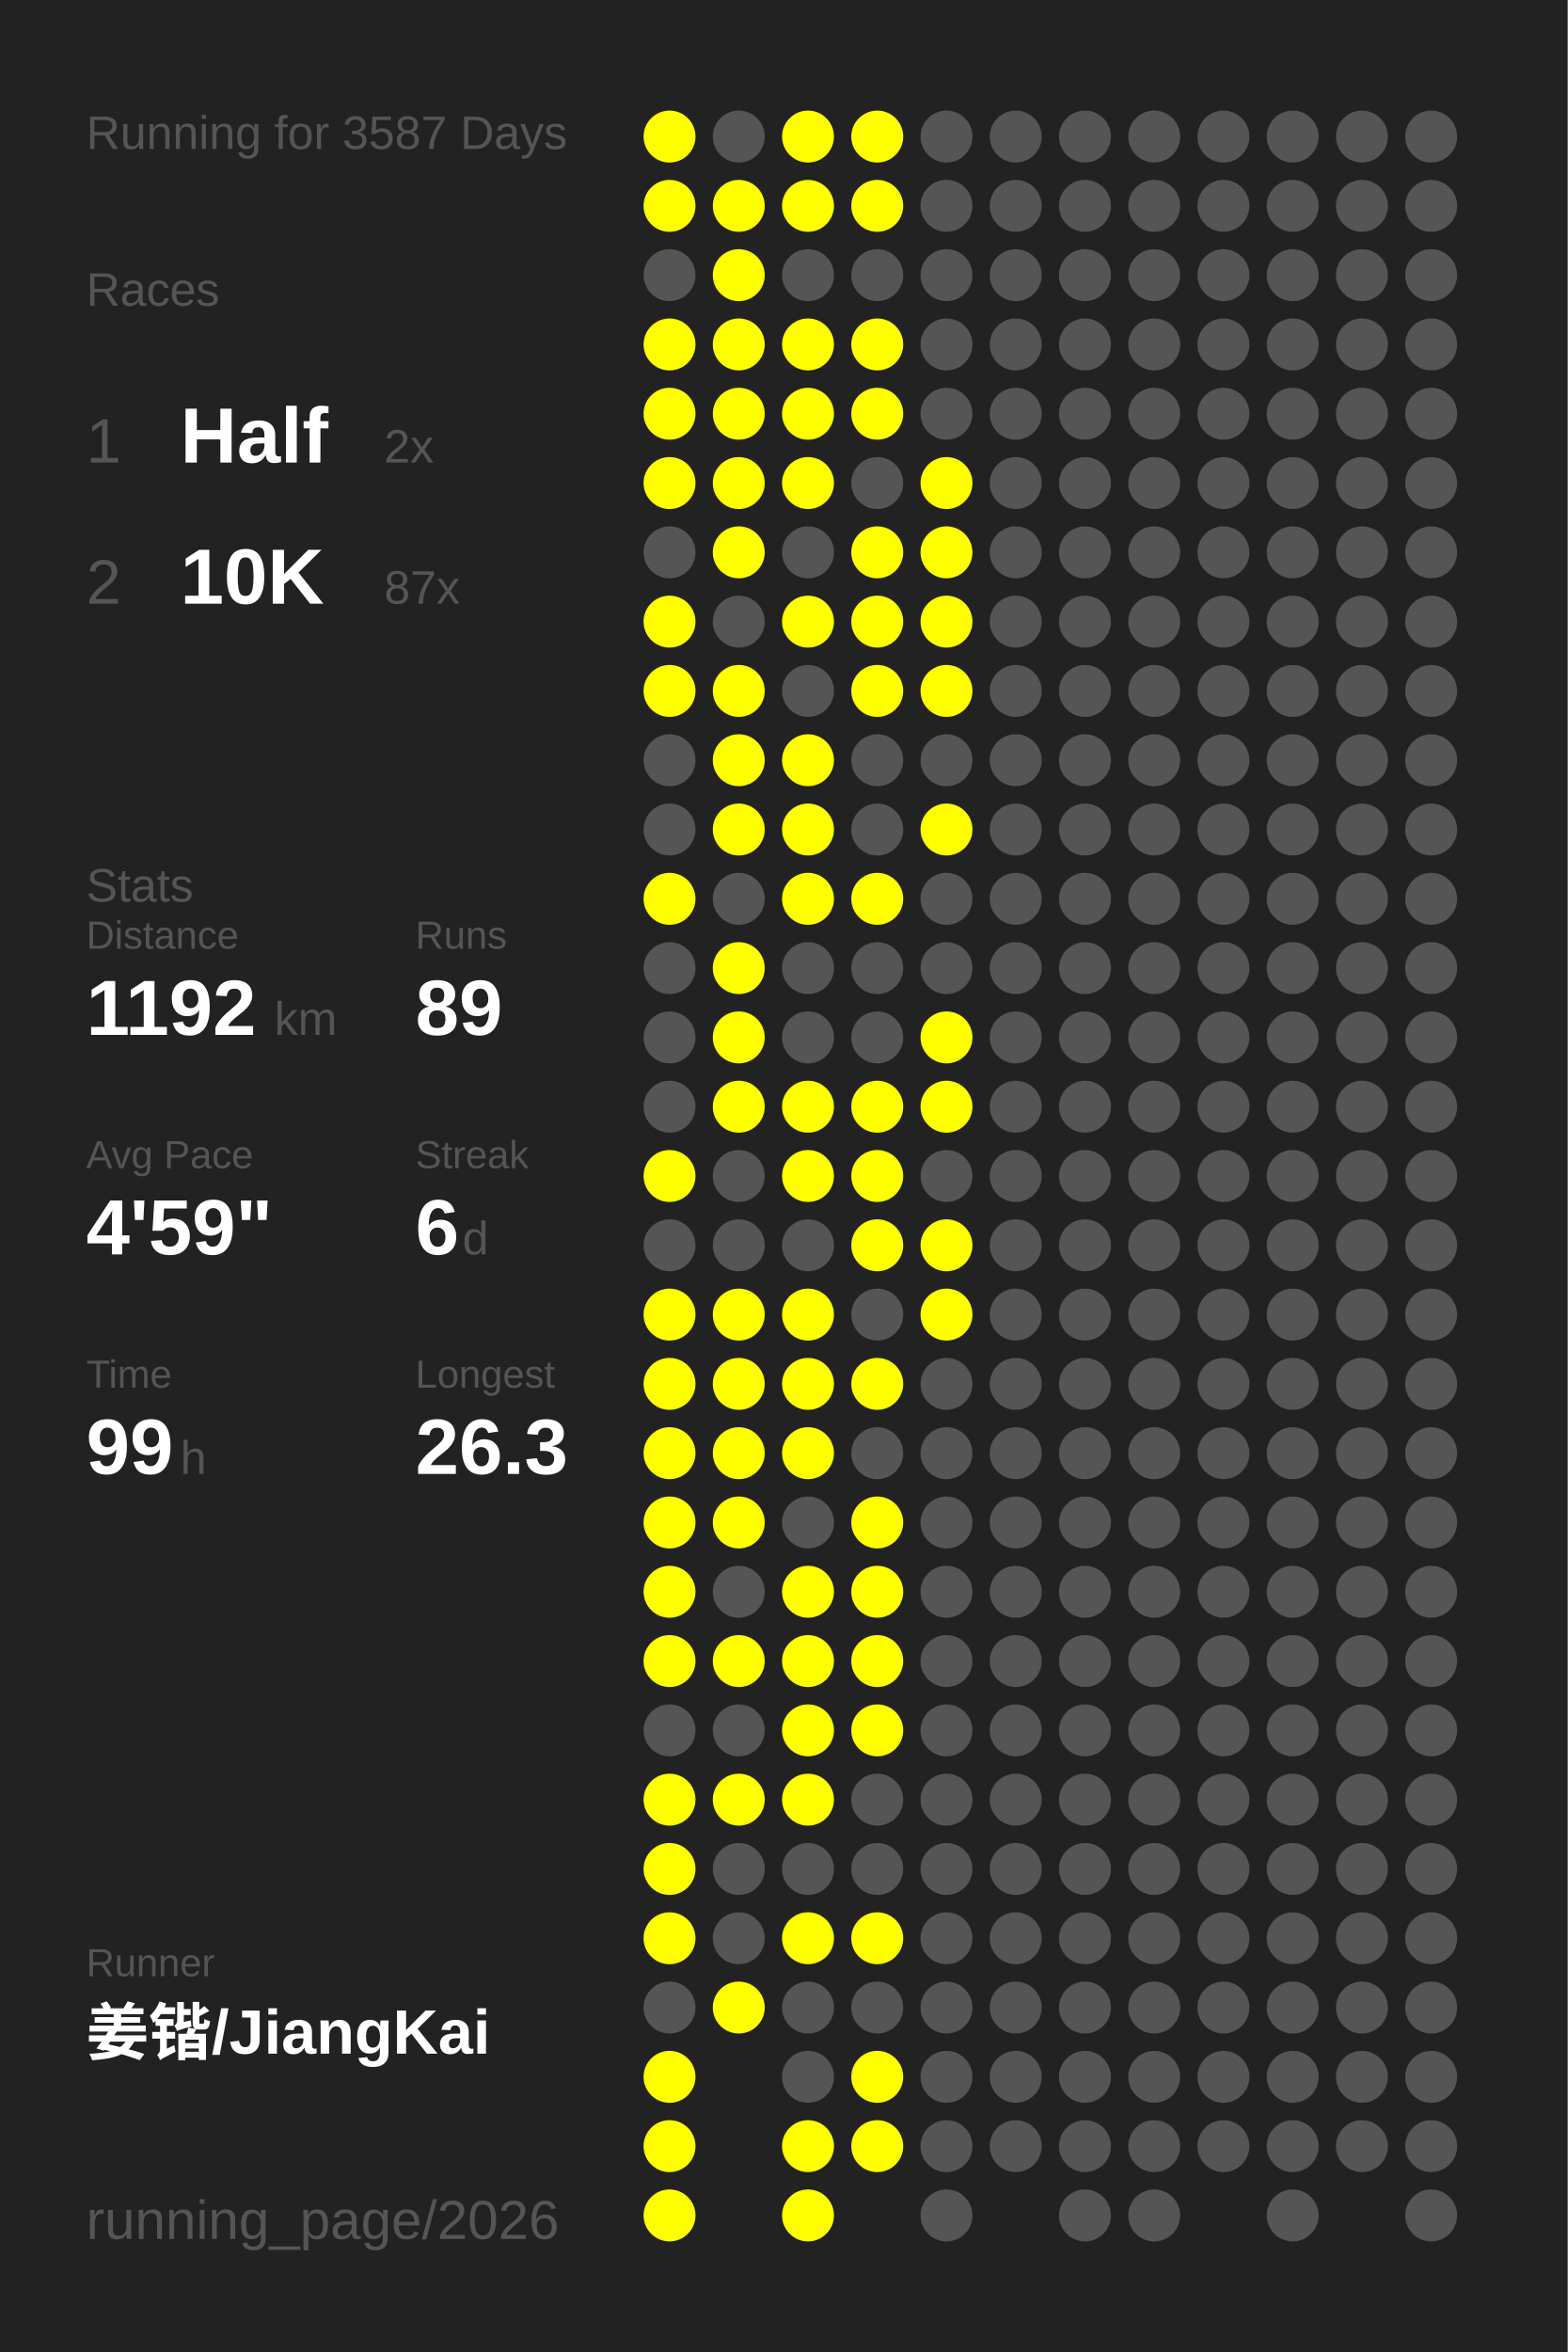
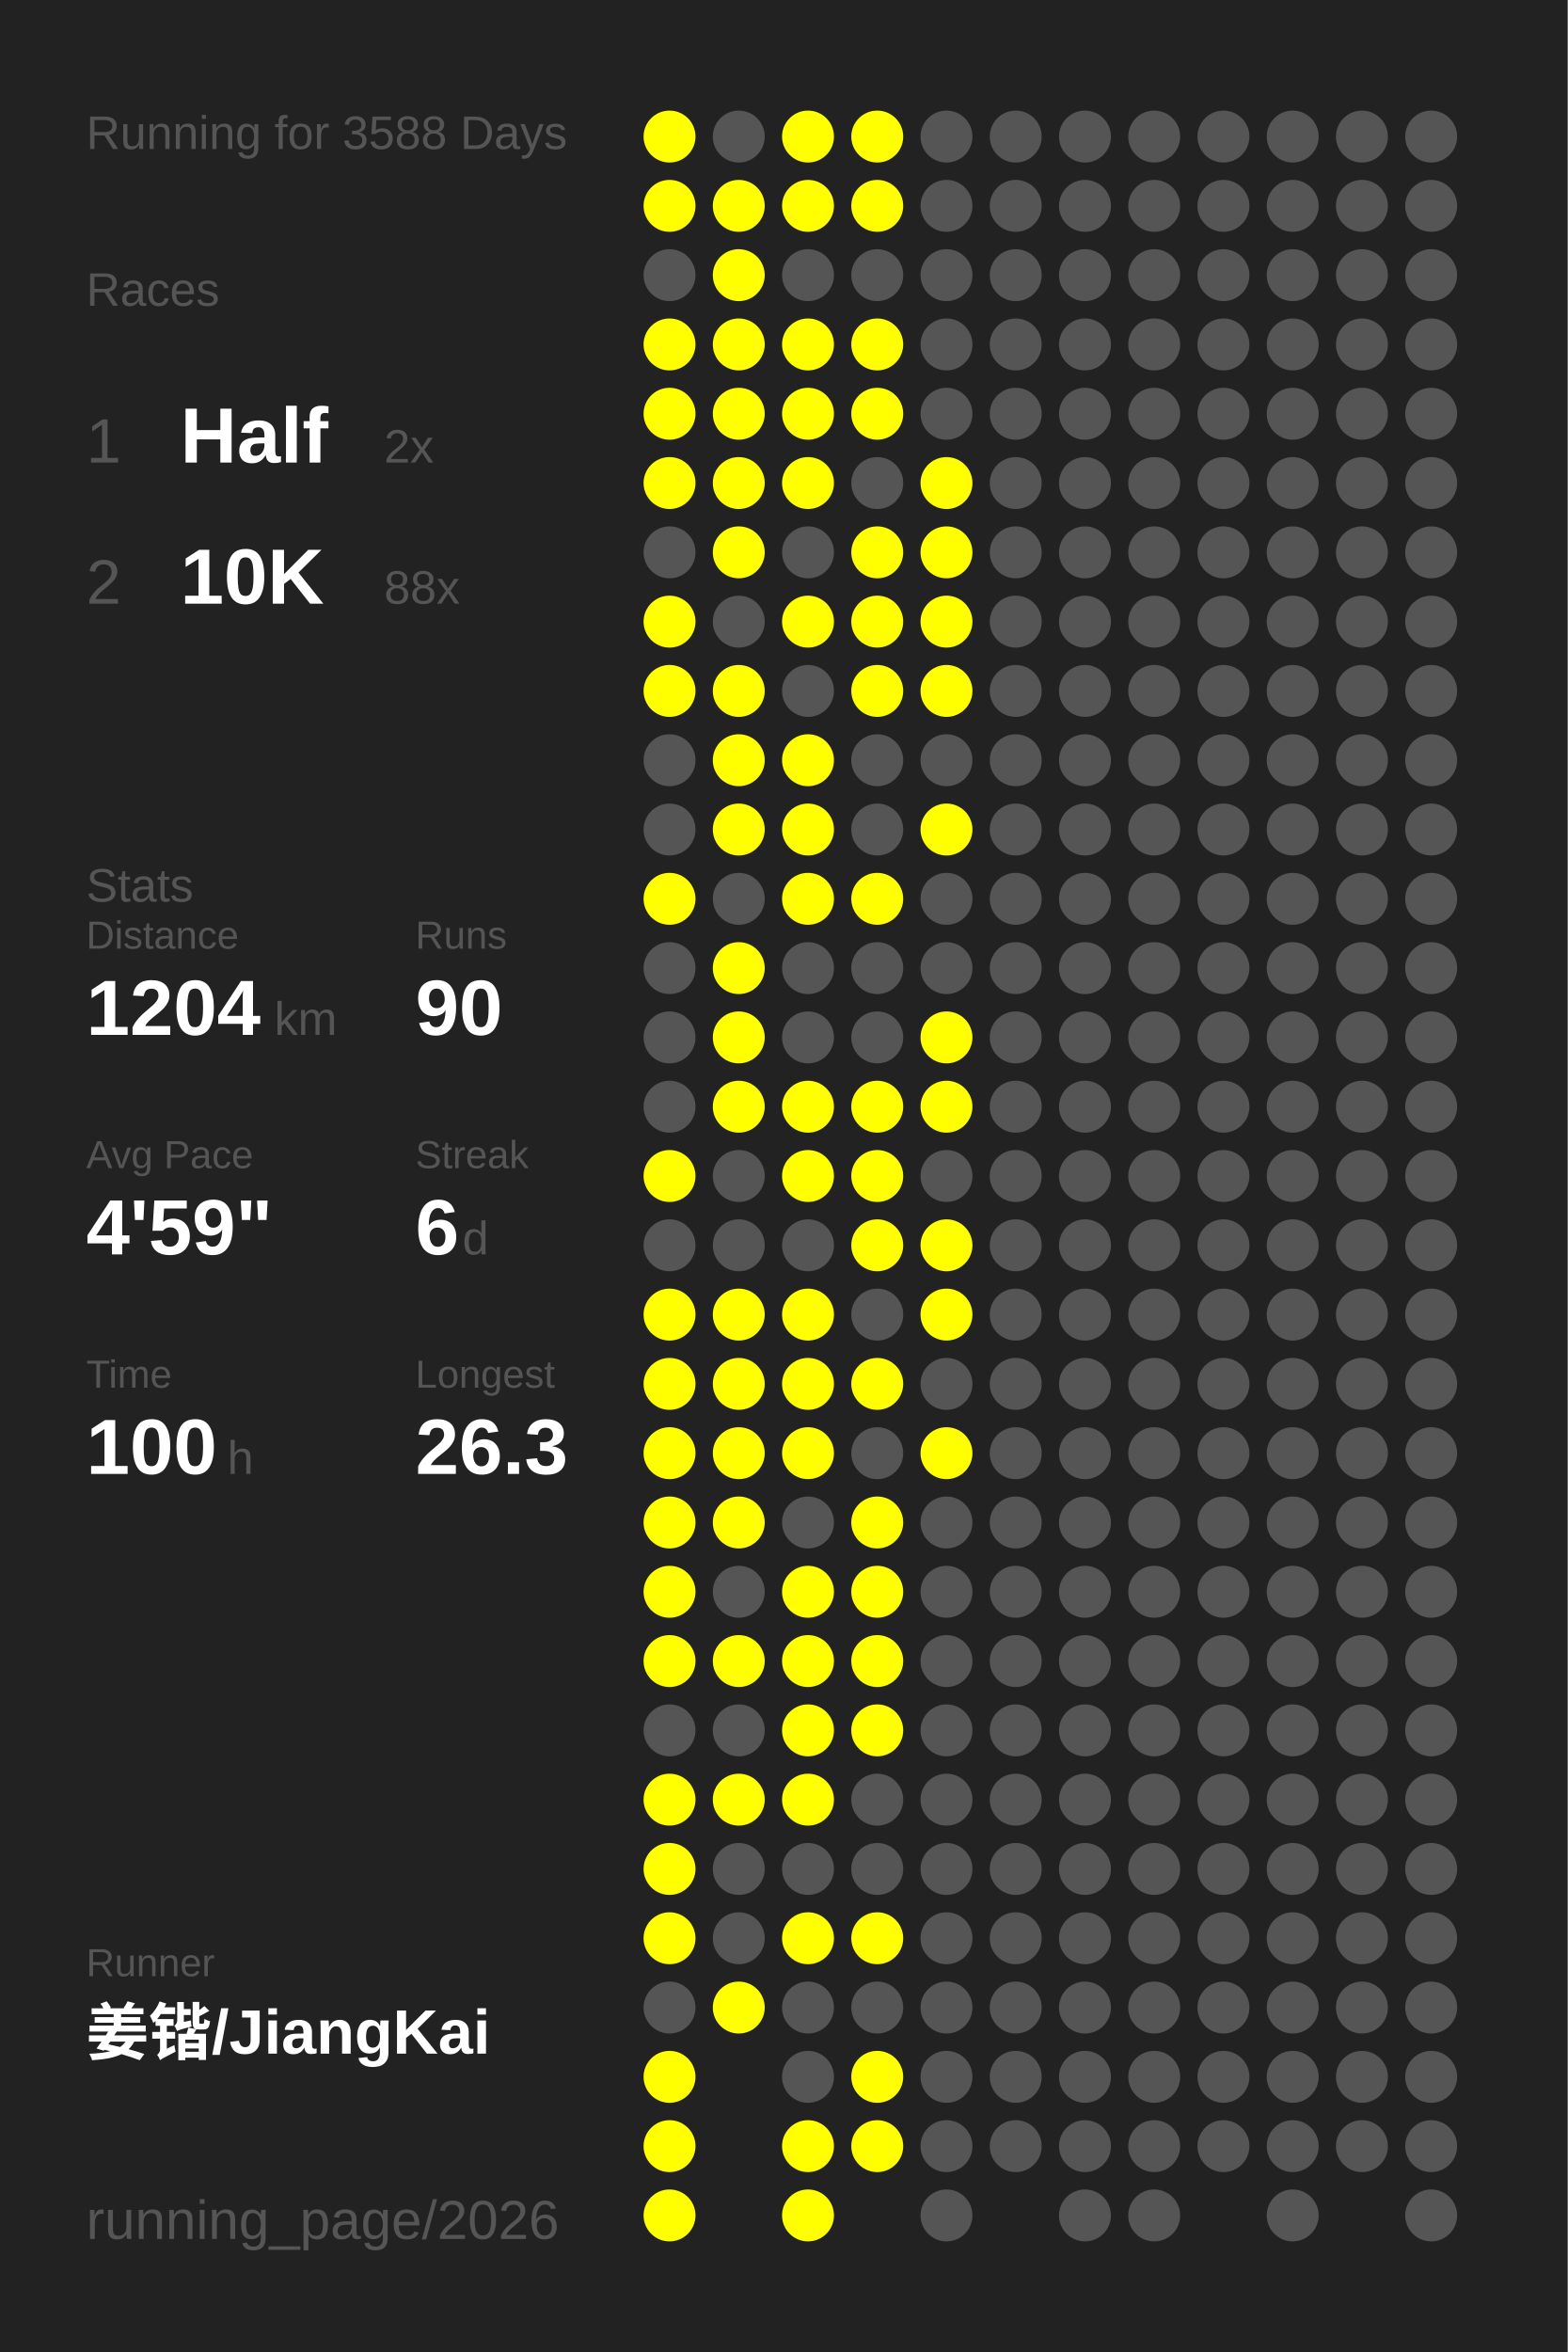
<svg xmlns="http://www.w3.org/2000/svg" baseProfile="full" height="300mm" version="1.1" viewBox="0,0,200,300" width="200mm">
  <defs />
  <rect fill="#222222" height="300" width="200" x="0" y="0" />
-   <text fill="#555555" style="font-size:6px; font-family:Arial;" x="11" y="19">Running for 3587 Days</text>
+   <text fill="#555555" style="font-size:6px; font-family:Arial;" x="11" y="19">Running for 3588 Days</text>
  <text fill="#555555" style="font-size:6px; font-family:Arial;" x="11" y="39">Races</text>
  <text fill="#555555" style="font-size:8px; font-family:Arial;" x="11" y="59">1</text>
  <text fill="#FFFFFF" style="font-size:10px; font-family:Arial; font-weight:bold;" x="23" y="59">Half</text>
  <text fill="#555555" style="font-size:6px; font-family:Arial;" x="49" y="59">2x</text>
  <text fill="#555555" style="font-size:8px; font-family:Arial;" x="11" y="77">2</text>
  <text fill="#FFFFFF" style="font-size:10px; font-family:Arial; font-weight:bold;" x="23" y="77">10K</text>
-   <text fill="#555555" style="font-size:6px; font-family:Arial;" x="49" y="77">87x</text>
+   <text fill="#555555" style="font-size:6px; font-family:Arial;" x="49" y="77">88x</text>
  <text fill="#555555" style="font-size:6px; font-family:Arial;" x="11" y="115">Stats</text>
  <text fill="#555555" style="font-size:5px; font-family:Arial;" x="11" y="121">Distance</text>
-   <text fill="#FFFFFF" style="font-size:10px; font-family:Arial; font-weight:bold;" x="11" y="132">1192</text>
+   <text fill="#FFFFFF" style="font-size:10px; font-family:Arial; font-weight:bold;" x="11" y="132">1204</text>
  <text fill="#555555" style="font-size:6px; font-family:Arial;" x="35" y="132">km</text>
  <text fill="#555555" style="font-size:5px; font-family:Arial;" x="53" y="121">Runs</text>
-   <text fill="#FFFFFF" style="font-size:10px; font-family:Arial; font-weight:bold;" x="53" y="132">89</text>
+   <text fill="#FFFFFF" style="font-size:10px; font-family:Arial; font-weight:bold;" x="53" y="132">90</text>
  <text fill="#555555" style="font-size:5px; font-family:Arial;" x="11" y="149">Avg Pace</text>
  <text fill="#FFFFFF" style="font-size:10px; font-family:Arial; font-weight:bold;" x="11" y="160">4'59"</text>
  <text fill="#555555" style="font-size:5px; font-family:Arial;" x="53" y="149">Streak</text>
  <text fill="#FFFFFF" style="font-size:10px; font-family:Arial; font-weight:bold;" x="53" y="160">6</text>
  <text fill="#555555" style="font-size:6px; font-family:Arial;" x="59" y="160">d</text>
  <text fill="#555555" style="font-size:5px; font-family:Arial;" x="11" y="177">Time</text>
-   <text fill="#FFFFFF" style="font-size:10px; font-family:Arial; font-weight:bold;" x="11" y="188">99</text>
-   <text fill="#555555" style="font-size:6px; font-family:Arial;" x="23" y="188">h</text>
+   <text fill="#FFFFFF" style="font-size:10px; font-family:Arial; font-weight:bold;" x="11" y="188">100</text>
+   <text fill="#555555" style="font-size:6px; font-family:Arial;" x="29" y="188">h</text>
  <text fill="#555555" style="font-size:5px; font-family:Arial;" x="53" y="177">Longest</text>
  <text fill="#FFFFFF" style="font-size:10px; font-family:Arial; font-weight:bold;" x="53" y="188">26.3</text>
  <text fill="#555555" style="font-size:5px; font-family:Arial;" x="11" y="252.065">Runner</text>
  <text fill="#FFFFFF" style="font-size:8px; font-family:Arial; font-weight:bold;" x="11" y="262.065">姜锴/JiangKai</text>
  <text fill="#555555" style="font-size:7px; font-family:Arial;" x="11" y="285.581">running_page/2026</text>
  <circle cx="85.417" cy="17.419" fill="#FFFF00" r="3.312" />
  <circle cx="85.417" cy="26.258" fill="#FFFF00" r="3.312" />
  <circle cx="85.417" cy="35.097" fill="#555555" r="3.312" />
  <circle cx="85.417" cy="43.935" fill="#FFFF00" r="3.312" />
  <circle cx="85.417" cy="52.774" fill="#FFFF00" r="3.312" />
  <circle cx="85.417" cy="61.613" fill="#FFFF00" r="3.312" />
  <circle cx="85.417" cy="70.452" fill="#555555" r="3.312" />
  <circle cx="85.417" cy="79.29" fill="#FFFF00" r="3.312" />
  <circle cx="85.417" cy="88.129" fill="#FFFF00" r="3.312" />
  <circle cx="85.417" cy="96.968" fill="#555555" r="3.312" />
  <circle cx="85.417" cy="105.806" fill="#555555" r="3.312" />
  <circle cx="85.417" cy="114.645" fill="#FFFF00" r="3.312" />
  <circle cx="85.417" cy="123.484" fill="#555555" r="3.312" />
  <circle cx="85.417" cy="132.323" fill="#555555" r="3.312" />
  <circle cx="85.417" cy="141.161" fill="#555555" r="3.312" />
  <circle cx="85.417" cy="150" fill="#FFFF00" r="3.312" />
  <circle cx="85.417" cy="158.839" fill="#555555" r="3.312" />
  <circle cx="85.417" cy="167.677" fill="#FFFF00" r="3.312" />
  <circle cx="85.417" cy="176.516" fill="#FFFF00" r="3.312" />
  <circle cx="85.417" cy="185.355" fill="#FFFF00" r="3.312" />
  <circle cx="85.417" cy="194.194" fill="#FFFF00" r="3.312" />
  <circle cx="85.417" cy="203.032" fill="#FFFF00" r="3.312" />
  <circle cx="85.417" cy="211.871" fill="#FFFF00" r="3.312" />
  <circle cx="85.417" cy="220.71" fill="#555555" r="3.312" />
  <circle cx="85.417" cy="229.548" fill="#FFFF00" r="3.312" />
  <circle cx="85.417" cy="238.387" fill="#FFFF00" r="3.312" />
  <circle cx="85.417" cy="247.226" fill="#FFFF00" r="3.312" />
  <circle cx="85.417" cy="256.065" fill="#555555" r="3.312" />
  <circle cx="85.417" cy="264.903" fill="#FFFF00" r="3.312" />
  <circle cx="85.417" cy="273.742" fill="#FFFF00" r="3.312" />
  <circle cx="85.417" cy="282.581" fill="#FFFF00" r="3.312" />
  <circle cx="94.25" cy="17.419" fill="#555555" r="3.312" />
  <circle cx="94.25" cy="26.258" fill="#FFFF00" r="3.312" />
  <circle cx="94.25" cy="35.097" fill="#FFFF00" r="3.312" />
  <circle cx="94.25" cy="43.935" fill="#FFFF00" r="3.312" />
  <circle cx="94.25" cy="52.774" fill="#FFFF00" r="3.312" />
  <circle cx="94.25" cy="61.613" fill="#FFFF00" r="3.312" />
  <circle cx="94.25" cy="70.452" fill="#FFFF00" r="3.312" />
  <circle cx="94.25" cy="79.29" fill="#555555" r="3.312" />
  <circle cx="94.25" cy="88.129" fill="#FFFF00" r="3.312" />
  <circle cx="94.25" cy="96.968" fill="#FFFF00" r="3.312" />
  <circle cx="94.25" cy="105.806" fill="#FFFF00" r="3.312" />
  <circle cx="94.25" cy="114.645" fill="#555555" r="3.312" />
  <circle cx="94.25" cy="123.484" fill="#FFFF00" r="3.312" />
  <circle cx="94.25" cy="132.323" fill="#FFFF00" r="3.312" />
  <circle cx="94.25" cy="141.161" fill="#FFFF00" r="3.312" />
  <circle cx="94.25" cy="150" fill="#555555" r="3.312" />
  <circle cx="94.25" cy="158.839" fill="#555555" r="3.312" />
  <circle cx="94.25" cy="167.677" fill="#FFFF00" r="3.312" />
  <circle cx="94.25" cy="176.516" fill="#FFFF00" r="3.312" />
  <circle cx="94.25" cy="185.355" fill="#FFFF00" r="3.312" />
  <circle cx="94.25" cy="194.194" fill="#FFFF00" r="3.312" />
  <circle cx="94.25" cy="203.032" fill="#555555" r="3.312" />
  <circle cx="94.25" cy="211.871" fill="#FFFF00" r="3.312" />
  <circle cx="94.25" cy="220.71" fill="#555555" r="3.312" />
  <circle cx="94.25" cy="229.548" fill="#FFFF00" r="3.312" />
  <circle cx="94.25" cy="238.387" fill="#555555" r="3.312" />
  <circle cx="94.25" cy="247.226" fill="#555555" r="3.312" />
  <circle cx="94.25" cy="256.065" fill="#FFFF00" r="3.312" />
  <circle cx="103.083" cy="17.419" fill="#FFFF00" r="3.312" />
  <circle cx="103.083" cy="26.258" fill="#FFFF00" r="3.312" />
  <circle cx="103.083" cy="35.097" fill="#555555" r="3.312" />
  <circle cx="103.083" cy="43.935" fill="#FFFF00" r="3.312" />
  <circle cx="103.083" cy="52.774" fill="#FFFF00" r="3.312" />
  <circle cx="103.083" cy="61.613" fill="#FFFF00" r="3.312" />
  <circle cx="103.083" cy="70.452" fill="#555555" r="3.312" />
  <circle cx="103.083" cy="79.29" fill="#FFFF00" r="3.312" />
  <circle cx="103.083" cy="88.129" fill="#555555" r="3.312" />
  <circle cx="103.083" cy="96.968" fill="#FFFF00" r="3.312" />
  <circle cx="103.083" cy="105.806" fill="#FFFF00" r="3.312" />
  <circle cx="103.083" cy="114.645" fill="#FFFF00" r="3.312" />
  <circle cx="103.083" cy="123.484" fill="#555555" r="3.312" />
  <circle cx="103.083" cy="132.323" fill="#555555" r="3.312" />
  <circle cx="103.083" cy="141.161" fill="#FFFF00" r="3.312" />
  <circle cx="103.083" cy="150" fill="#FFFF00" r="3.312" />
  <circle cx="103.083" cy="158.839" fill="#555555" r="3.312" />
  <circle cx="103.083" cy="167.677" fill="#FFFF00" r="3.312" />
  <circle cx="103.083" cy="176.516" fill="#FFFF00" r="3.312" />
  <circle cx="103.083" cy="185.355" fill="#FFFF00" r="3.312" />
  <circle cx="103.083" cy="194.194" fill="#555555" r="3.312" />
  <circle cx="103.083" cy="203.032" fill="#FFFF00" r="3.312" />
  <circle cx="103.083" cy="211.871" fill="#FFFF00" r="3.312" />
  <circle cx="103.083" cy="220.71" fill="#FFFF00" r="3.312" />
  <circle cx="103.083" cy="229.548" fill="#FFFF00" r="3.312" />
  <circle cx="103.083" cy="238.387" fill="#555555" r="3.312" />
  <circle cx="103.083" cy="247.226" fill="#FFFF00" r="3.312" />
  <circle cx="103.083" cy="256.065" fill="#555555" r="3.312" />
  <circle cx="103.083" cy="264.903" fill="#555555" r="3.312" />
  <circle cx="103.083" cy="273.742" fill="#FFFF00" r="3.312" />
  <circle cx="103.083" cy="282.581" fill="#FFFF00" r="3.312" />
  <circle cx="111.917" cy="17.419" fill="#FFFF00" r="3.312" />
  <circle cx="111.917" cy="26.258" fill="#FFFF00" r="3.312" />
  <circle cx="111.917" cy="35.097" fill="#555555" r="3.312" />
  <circle cx="111.917" cy="43.935" fill="#FFFF00" r="3.312" />
  <circle cx="111.917" cy="52.774" fill="#FFFF00" r="3.312" />
  <circle cx="111.917" cy="61.613" fill="#555555" r="3.312" />
  <circle cx="111.917" cy="70.452" fill="#FFFF00" r="3.312" />
  <circle cx="111.917" cy="79.29" fill="#FFFF00" r="3.312" />
  <circle cx="111.917" cy="88.129" fill="#FFFF00" r="3.312" />
  <circle cx="111.917" cy="96.968" fill="#555555" r="3.312" />
  <circle cx="111.917" cy="105.806" fill="#555555" r="3.312" />
  <circle cx="111.917" cy="114.645" fill="#FFFF00" r="3.312" />
  <circle cx="111.917" cy="123.484" fill="#555555" r="3.312" />
  <circle cx="111.917" cy="132.323" fill="#555555" r="3.312" />
  <circle cx="111.917" cy="141.161" fill="#FFFF00" r="3.312" />
  <circle cx="111.917" cy="150" fill="#FFFF00" r="3.312" />
  <circle cx="111.917" cy="158.839" fill="#FFFF00" r="3.312" />
  <circle cx="111.917" cy="167.677" fill="#555555" r="3.312" />
  <circle cx="111.917" cy="176.516" fill="#FFFF00" r="3.312" />
  <circle cx="111.917" cy="185.355" fill="#555555" r="3.312" />
  <circle cx="111.917" cy="194.194" fill="#FFFF00" r="3.312" />
  <circle cx="111.917" cy="203.032" fill="#FFFF00" r="3.312" />
  <circle cx="111.917" cy="211.871" fill="#FFFF00" r="3.312" />
  <circle cx="111.917" cy="220.71" fill="#FFFF00" r="3.312" />
  <circle cx="111.917" cy="229.548" fill="#555555" r="3.312" />
  <circle cx="111.917" cy="238.387" fill="#555555" r="3.312" />
  <circle cx="111.917" cy="247.226" fill="#FFFF00" r="3.312" />
  <circle cx="111.917" cy="256.065" fill="#555555" r="3.312" />
  <circle cx="111.917" cy="264.903" fill="#FFFF00" r="3.312" />
  <circle cx="111.917" cy="273.742" fill="#FFFF00" r="3.312" />
  <circle cx="120.75" cy="17.419" fill="#555555" r="3.312" />
  <circle cx="120.75" cy="26.258" fill="#555555" r="3.312" />
  <circle cx="120.75" cy="35.097" fill="#555555" r="3.312" />
  <circle cx="120.75" cy="43.935" fill="#555555" r="3.312" />
  <circle cx="120.75" cy="52.774" fill="#555555" r="3.312" />
  <circle cx="120.75" cy="61.613" fill="#FFFF00" r="3.312" />
  <circle cx="120.75" cy="70.452" fill="#FFFF00" r="3.312" />
  <circle cx="120.75" cy="79.29" fill="#FFFF00" r="3.312" />
  <circle cx="120.75" cy="88.129" fill="#FFFF00" r="3.312" />
  <circle cx="120.75" cy="96.968" fill="#555555" r="3.312" />
  <circle cx="120.75" cy="105.806" fill="#FFFF00" r="3.312" />
  <circle cx="120.75" cy="114.645" fill="#555555" r="3.312" />
  <circle cx="120.75" cy="123.484" fill="#555555" r="3.312" />
  <circle cx="120.75" cy="132.323" fill="#FFFF00" r="3.312" />
  <circle cx="120.75" cy="141.161" fill="#FFFF00" r="3.312" />
  <circle cx="120.75" cy="150" fill="#555555" r="3.312" />
  <circle cx="120.75" cy="158.839" fill="#FFFF00" r="3.312" />
  <circle cx="120.75" cy="167.677" fill="#FFFF00" r="3.312" />
  <circle cx="120.75" cy="176.516" fill="#555555" r="3.312" />
-   <circle cx="120.75" cy="185.355" fill="#555555" r="3.312" />
+   <circle cx="120.75" cy="185.355" fill="#FFFF00" r="3.312" />
  <circle cx="120.75" cy="194.194" fill="#555555" r="3.312" />
  <circle cx="120.75" cy="203.032" fill="#555555" r="3.312" />
  <circle cx="120.75" cy="211.871" fill="#555555" r="3.312" />
  <circle cx="120.75" cy="220.71" fill="#555555" r="3.312" />
  <circle cx="120.75" cy="229.548" fill="#555555" r="3.312" />
  <circle cx="120.75" cy="238.387" fill="#555555" r="3.312" />
  <circle cx="120.75" cy="247.226" fill="#555555" r="3.312" />
  <circle cx="120.75" cy="256.065" fill="#555555" r="3.312" />
  <circle cx="120.75" cy="264.903" fill="#555555" r="3.312" />
  <circle cx="120.75" cy="273.742" fill="#555555" r="3.312" />
  <circle cx="120.75" cy="282.581" fill="#555555" r="3.312" />
  <circle cx="129.583" cy="17.419" fill="#555555" r="3.312" />
  <circle cx="129.583" cy="26.258" fill="#555555" r="3.312" />
  <circle cx="129.583" cy="35.097" fill="#555555" r="3.312" />
  <circle cx="129.583" cy="43.935" fill="#555555" r="3.312" />
  <circle cx="129.583" cy="52.774" fill="#555555" r="3.312" />
  <circle cx="129.583" cy="61.613" fill="#555555" r="3.312" />
  <circle cx="129.583" cy="70.452" fill="#555555" r="3.312" />
  <circle cx="129.583" cy="79.29" fill="#555555" r="3.312" />
  <circle cx="129.583" cy="88.129" fill="#555555" r="3.312" />
  <circle cx="129.583" cy="96.968" fill="#555555" r="3.312" />
  <circle cx="129.583" cy="105.806" fill="#555555" r="3.312" />
  <circle cx="129.583" cy="114.645" fill="#555555" r="3.312" />
  <circle cx="129.583" cy="123.484" fill="#555555" r="3.312" />
  <circle cx="129.583" cy="132.323" fill="#555555" r="3.312" />
  <circle cx="129.583" cy="141.161" fill="#555555" r="3.312" />
  <circle cx="129.583" cy="150" fill="#555555" r="3.312" />
  <circle cx="129.583" cy="158.839" fill="#555555" r="3.312" />
  <circle cx="129.583" cy="167.677" fill="#555555" r="3.312" />
  <circle cx="129.583" cy="176.516" fill="#555555" r="3.312" />
  <circle cx="129.583" cy="185.355" fill="#555555" r="3.312" />
  <circle cx="129.583" cy="194.194" fill="#555555" r="3.312" />
  <circle cx="129.583" cy="203.032" fill="#555555" r="3.312" />
  <circle cx="129.583" cy="211.871" fill="#555555" r="3.312" />
  <circle cx="129.583" cy="220.71" fill="#555555" r="3.312" />
  <circle cx="129.583" cy="229.548" fill="#555555" r="3.312" />
  <circle cx="129.583" cy="238.387" fill="#555555" r="3.312" />
  <circle cx="129.583" cy="247.226" fill="#555555" r="3.312" />
  <circle cx="129.583" cy="256.065" fill="#555555" r="3.312" />
  <circle cx="129.583" cy="264.903" fill="#555555" r="3.312" />
  <circle cx="129.583" cy="273.742" fill="#555555" r="3.312" />
  <circle cx="138.417" cy="17.419" fill="#555555" r="3.312" />
  <circle cx="138.417" cy="26.258" fill="#555555" r="3.312" />
  <circle cx="138.417" cy="35.097" fill="#555555" r="3.312" />
  <circle cx="138.417" cy="43.935" fill="#555555" r="3.312" />
  <circle cx="138.417" cy="52.774" fill="#555555" r="3.312" />
  <circle cx="138.417" cy="61.613" fill="#555555" r="3.312" />
  <circle cx="138.417" cy="70.452" fill="#555555" r="3.312" />
  <circle cx="138.417" cy="79.29" fill="#555555" r="3.312" />
  <circle cx="138.417" cy="88.129" fill="#555555" r="3.312" />
  <circle cx="138.417" cy="96.968" fill="#555555" r="3.312" />
  <circle cx="138.417" cy="105.806" fill="#555555" r="3.312" />
  <circle cx="138.417" cy="114.645" fill="#555555" r="3.312" />
  <circle cx="138.417" cy="123.484" fill="#555555" r="3.312" />
  <circle cx="138.417" cy="132.323" fill="#555555" r="3.312" />
  <circle cx="138.417" cy="141.161" fill="#555555" r="3.312" />
  <circle cx="138.417" cy="150" fill="#555555" r="3.312" />
  <circle cx="138.417" cy="158.839" fill="#555555" r="3.312" />
  <circle cx="138.417" cy="167.677" fill="#555555" r="3.312" />
  <circle cx="138.417" cy="176.516" fill="#555555" r="3.312" />
  <circle cx="138.417" cy="185.355" fill="#555555" r="3.312" />
  <circle cx="138.417" cy="194.194" fill="#555555" r="3.312" />
  <circle cx="138.417" cy="203.032" fill="#555555" r="3.312" />
  <circle cx="138.417" cy="211.871" fill="#555555" r="3.312" />
  <circle cx="138.417" cy="220.71" fill="#555555" r="3.312" />
  <circle cx="138.417" cy="229.548" fill="#555555" r="3.312" />
  <circle cx="138.417" cy="238.387" fill="#555555" r="3.312" />
  <circle cx="138.417" cy="247.226" fill="#555555" r="3.312" />
  <circle cx="138.417" cy="256.065" fill="#555555" r="3.312" />
  <circle cx="138.417" cy="264.903" fill="#555555" r="3.312" />
  <circle cx="138.417" cy="273.742" fill="#555555" r="3.312" />
  <circle cx="138.417" cy="282.581" fill="#555555" r="3.312" />
  <circle cx="147.25" cy="17.419" fill="#555555" r="3.312" />
  <circle cx="147.25" cy="26.258" fill="#555555" r="3.312" />
  <circle cx="147.25" cy="35.097" fill="#555555" r="3.312" />
  <circle cx="147.25" cy="43.935" fill="#555555" r="3.312" />
  <circle cx="147.25" cy="52.774" fill="#555555" r="3.312" />
  <circle cx="147.25" cy="61.613" fill="#555555" r="3.312" />
  <circle cx="147.25" cy="70.452" fill="#555555" r="3.312" />
  <circle cx="147.25" cy="79.29" fill="#555555" r="3.312" />
  <circle cx="147.25" cy="88.129" fill="#555555" r="3.312" />
  <circle cx="147.25" cy="96.968" fill="#555555" r="3.312" />
  <circle cx="147.25" cy="105.806" fill="#555555" r="3.312" />
  <circle cx="147.25" cy="114.645" fill="#555555" r="3.312" />
  <circle cx="147.25" cy="123.484" fill="#555555" r="3.312" />
  <circle cx="147.25" cy="132.323" fill="#555555" r="3.312" />
  <circle cx="147.25" cy="141.161" fill="#555555" r="3.312" />
  <circle cx="147.25" cy="150" fill="#555555" r="3.312" />
  <circle cx="147.25" cy="158.839" fill="#555555" r="3.312" />
  <circle cx="147.25" cy="167.677" fill="#555555" r="3.312" />
  <circle cx="147.25" cy="176.516" fill="#555555" r="3.312" />
  <circle cx="147.25" cy="185.355" fill="#555555" r="3.312" />
  <circle cx="147.25" cy="194.194" fill="#555555" r="3.312" />
  <circle cx="147.25" cy="203.032" fill="#555555" r="3.312" />
  <circle cx="147.25" cy="211.871" fill="#555555" r="3.312" />
  <circle cx="147.25" cy="220.71" fill="#555555" r="3.312" />
  <circle cx="147.25" cy="229.548" fill="#555555" r="3.312" />
  <circle cx="147.25" cy="238.387" fill="#555555" r="3.312" />
  <circle cx="147.25" cy="247.226" fill="#555555" r="3.312" />
  <circle cx="147.25" cy="256.065" fill="#555555" r="3.312" />
  <circle cx="147.25" cy="264.903" fill="#555555" r="3.312" />
  <circle cx="147.25" cy="273.742" fill="#555555" r="3.312" />
  <circle cx="147.25" cy="282.581" fill="#555555" r="3.312" />
  <circle cx="156.083" cy="17.419" fill="#555555" r="3.312" />
  <circle cx="156.083" cy="26.258" fill="#555555" r="3.312" />
  <circle cx="156.083" cy="35.097" fill="#555555" r="3.312" />
  <circle cx="156.083" cy="43.935" fill="#555555" r="3.312" />
  <circle cx="156.083" cy="52.774" fill="#555555" r="3.312" />
  <circle cx="156.083" cy="61.613" fill="#555555" r="3.312" />
  <circle cx="156.083" cy="70.452" fill="#555555" r="3.312" />
  <circle cx="156.083" cy="79.29" fill="#555555" r="3.312" />
  <circle cx="156.083" cy="88.129" fill="#555555" r="3.312" />
  <circle cx="156.083" cy="96.968" fill="#555555" r="3.312" />
  <circle cx="156.083" cy="105.806" fill="#555555" r="3.312" />
  <circle cx="156.083" cy="114.645" fill="#555555" r="3.312" />
  <circle cx="156.083" cy="123.484" fill="#555555" r="3.312" />
  <circle cx="156.083" cy="132.323" fill="#555555" r="3.312" />
  <circle cx="156.083" cy="141.161" fill="#555555" r="3.312" />
  <circle cx="156.083" cy="150" fill="#555555" r="3.312" />
  <circle cx="156.083" cy="158.839" fill="#555555" r="3.312" />
  <circle cx="156.083" cy="167.677" fill="#555555" r="3.312" />
  <circle cx="156.083" cy="176.516" fill="#555555" r="3.312" />
  <circle cx="156.083" cy="185.355" fill="#555555" r="3.312" />
  <circle cx="156.083" cy="194.194" fill="#555555" r="3.312" />
  <circle cx="156.083" cy="203.032" fill="#555555" r="3.312" />
  <circle cx="156.083" cy="211.871" fill="#555555" r="3.312" />
  <circle cx="156.083" cy="220.71" fill="#555555" r="3.312" />
  <circle cx="156.083" cy="229.548" fill="#555555" r="3.312" />
  <circle cx="156.083" cy="238.387" fill="#555555" r="3.312" />
  <circle cx="156.083" cy="247.226" fill="#555555" r="3.312" />
  <circle cx="156.083" cy="256.065" fill="#555555" r="3.312" />
  <circle cx="156.083" cy="264.903" fill="#555555" r="3.312" />
  <circle cx="156.083" cy="273.742" fill="#555555" r="3.312" />
  <circle cx="164.917" cy="17.419" fill="#555555" r="3.312" />
  <circle cx="164.917" cy="26.258" fill="#555555" r="3.312" />
  <circle cx="164.917" cy="35.097" fill="#555555" r="3.312" />
  <circle cx="164.917" cy="43.935" fill="#555555" r="3.312" />
  <circle cx="164.917" cy="52.774" fill="#555555" r="3.312" />
  <circle cx="164.917" cy="61.613" fill="#555555" r="3.312" />
  <circle cx="164.917" cy="70.452" fill="#555555" r="3.312" />
  <circle cx="164.917" cy="79.29" fill="#555555" r="3.312" />
  <circle cx="164.917" cy="88.129" fill="#555555" r="3.312" />
  <circle cx="164.917" cy="96.968" fill="#555555" r="3.312" />
  <circle cx="164.917" cy="105.806" fill="#555555" r="3.312" />
  <circle cx="164.917" cy="114.645" fill="#555555" r="3.312" />
  <circle cx="164.917" cy="123.484" fill="#555555" r="3.312" />
  <circle cx="164.917" cy="132.323" fill="#555555" r="3.312" />
  <circle cx="164.917" cy="141.161" fill="#555555" r="3.312" />
  <circle cx="164.917" cy="150" fill="#555555" r="3.312" />
  <circle cx="164.917" cy="158.839" fill="#555555" r="3.312" />
  <circle cx="164.917" cy="167.677" fill="#555555" r="3.312" />
  <circle cx="164.917" cy="176.516" fill="#555555" r="3.312" />
  <circle cx="164.917" cy="185.355" fill="#555555" r="3.312" />
  <circle cx="164.917" cy="194.194" fill="#555555" r="3.312" />
  <circle cx="164.917" cy="203.032" fill="#555555" r="3.312" />
  <circle cx="164.917" cy="211.871" fill="#555555" r="3.312" />
  <circle cx="164.917" cy="220.71" fill="#555555" r="3.312" />
  <circle cx="164.917" cy="229.548" fill="#555555" r="3.312" />
  <circle cx="164.917" cy="238.387" fill="#555555" r="3.312" />
  <circle cx="164.917" cy="247.226" fill="#555555" r="3.312" />
  <circle cx="164.917" cy="256.065" fill="#555555" r="3.312" />
  <circle cx="164.917" cy="264.903" fill="#555555" r="3.312" />
  <circle cx="164.917" cy="273.742" fill="#555555" r="3.312" />
  <circle cx="164.917" cy="282.581" fill="#555555" r="3.312" />
  <circle cx="173.75" cy="17.419" fill="#555555" r="3.312" />
  <circle cx="173.75" cy="26.258" fill="#555555" r="3.312" />
  <circle cx="173.75" cy="35.097" fill="#555555" r="3.312" />
  <circle cx="173.75" cy="43.935" fill="#555555" r="3.312" />
  <circle cx="173.75" cy="52.774" fill="#555555" r="3.312" />
  <circle cx="173.75" cy="61.613" fill="#555555" r="3.312" />
  <circle cx="173.75" cy="70.452" fill="#555555" r="3.312" />
  <circle cx="173.75" cy="79.29" fill="#555555" r="3.312" />
  <circle cx="173.75" cy="88.129" fill="#555555" r="3.312" />
  <circle cx="173.75" cy="96.968" fill="#555555" r="3.312" />
  <circle cx="173.75" cy="105.806" fill="#555555" r="3.312" />
  <circle cx="173.75" cy="114.645" fill="#555555" r="3.312" />
  <circle cx="173.75" cy="123.484" fill="#555555" r="3.312" />
  <circle cx="173.75" cy="132.323" fill="#555555" r="3.312" />
  <circle cx="173.75" cy="141.161" fill="#555555" r="3.312" />
  <circle cx="173.75" cy="150" fill="#555555" r="3.312" />
  <circle cx="173.75" cy="158.839" fill="#555555" r="3.312" />
  <circle cx="173.75" cy="167.677" fill="#555555" r="3.312" />
  <circle cx="173.75" cy="176.516" fill="#555555" r="3.312" />
  <circle cx="173.75" cy="185.355" fill="#555555" r="3.312" />
  <circle cx="173.75" cy="194.194" fill="#555555" r="3.312" />
  <circle cx="173.75" cy="203.032" fill="#555555" r="3.312" />
  <circle cx="173.75" cy="211.871" fill="#555555" r="3.312" />
  <circle cx="173.75" cy="220.71" fill="#555555" r="3.312" />
  <circle cx="173.75" cy="229.548" fill="#555555" r="3.312" />
  <circle cx="173.75" cy="238.387" fill="#555555" r="3.312" />
  <circle cx="173.75" cy="247.226" fill="#555555" r="3.312" />
  <circle cx="173.75" cy="256.065" fill="#555555" r="3.312" />
  <circle cx="173.75" cy="264.903" fill="#555555" r="3.312" />
  <circle cx="173.75" cy="273.742" fill="#555555" r="3.312" />
  <circle cx="182.583" cy="17.419" fill="#555555" r="3.312" />
  <circle cx="182.583" cy="26.258" fill="#555555" r="3.312" />
  <circle cx="182.583" cy="35.097" fill="#555555" r="3.312" />
  <circle cx="182.583" cy="43.935" fill="#555555" r="3.312" />
  <circle cx="182.583" cy="52.774" fill="#555555" r="3.312" />
  <circle cx="182.583" cy="61.613" fill="#555555" r="3.312" />
  <circle cx="182.583" cy="70.452" fill="#555555" r="3.312" />
  <circle cx="182.583" cy="79.29" fill="#555555" r="3.312" />
  <circle cx="182.583" cy="88.129" fill="#555555" r="3.312" />
  <circle cx="182.583" cy="96.968" fill="#555555" r="3.312" />
  <circle cx="182.583" cy="105.806" fill="#555555" r="3.312" />
  <circle cx="182.583" cy="114.645" fill="#555555" r="3.312" />
  <circle cx="182.583" cy="123.484" fill="#555555" r="3.312" />
  <circle cx="182.583" cy="132.323" fill="#555555" r="3.312" />
  <circle cx="182.583" cy="141.161" fill="#555555" r="3.312" />
  <circle cx="182.583" cy="150" fill="#555555" r="3.312" />
  <circle cx="182.583" cy="158.839" fill="#555555" r="3.312" />
  <circle cx="182.583" cy="167.677" fill="#555555" r="3.312" />
  <circle cx="182.583" cy="176.516" fill="#555555" r="3.312" />
  <circle cx="182.583" cy="185.355" fill="#555555" r="3.312" />
  <circle cx="182.583" cy="194.194" fill="#555555" r="3.312" />
  <circle cx="182.583" cy="203.032" fill="#555555" r="3.312" />
  <circle cx="182.583" cy="211.871" fill="#555555" r="3.312" />
  <circle cx="182.583" cy="220.71" fill="#555555" r="3.312" />
  <circle cx="182.583" cy="229.548" fill="#555555" r="3.312" />
  <circle cx="182.583" cy="238.387" fill="#555555" r="3.312" />
  <circle cx="182.583" cy="247.226" fill="#555555" r="3.312" />
  <circle cx="182.583" cy="256.065" fill="#555555" r="3.312" />
  <circle cx="182.583" cy="264.903" fill="#555555" r="3.312" />
  <circle cx="182.583" cy="273.742" fill="#555555" r="3.312" />
  <circle cx="182.583" cy="282.581" fill="#555555" r="3.312" />
</svg>
